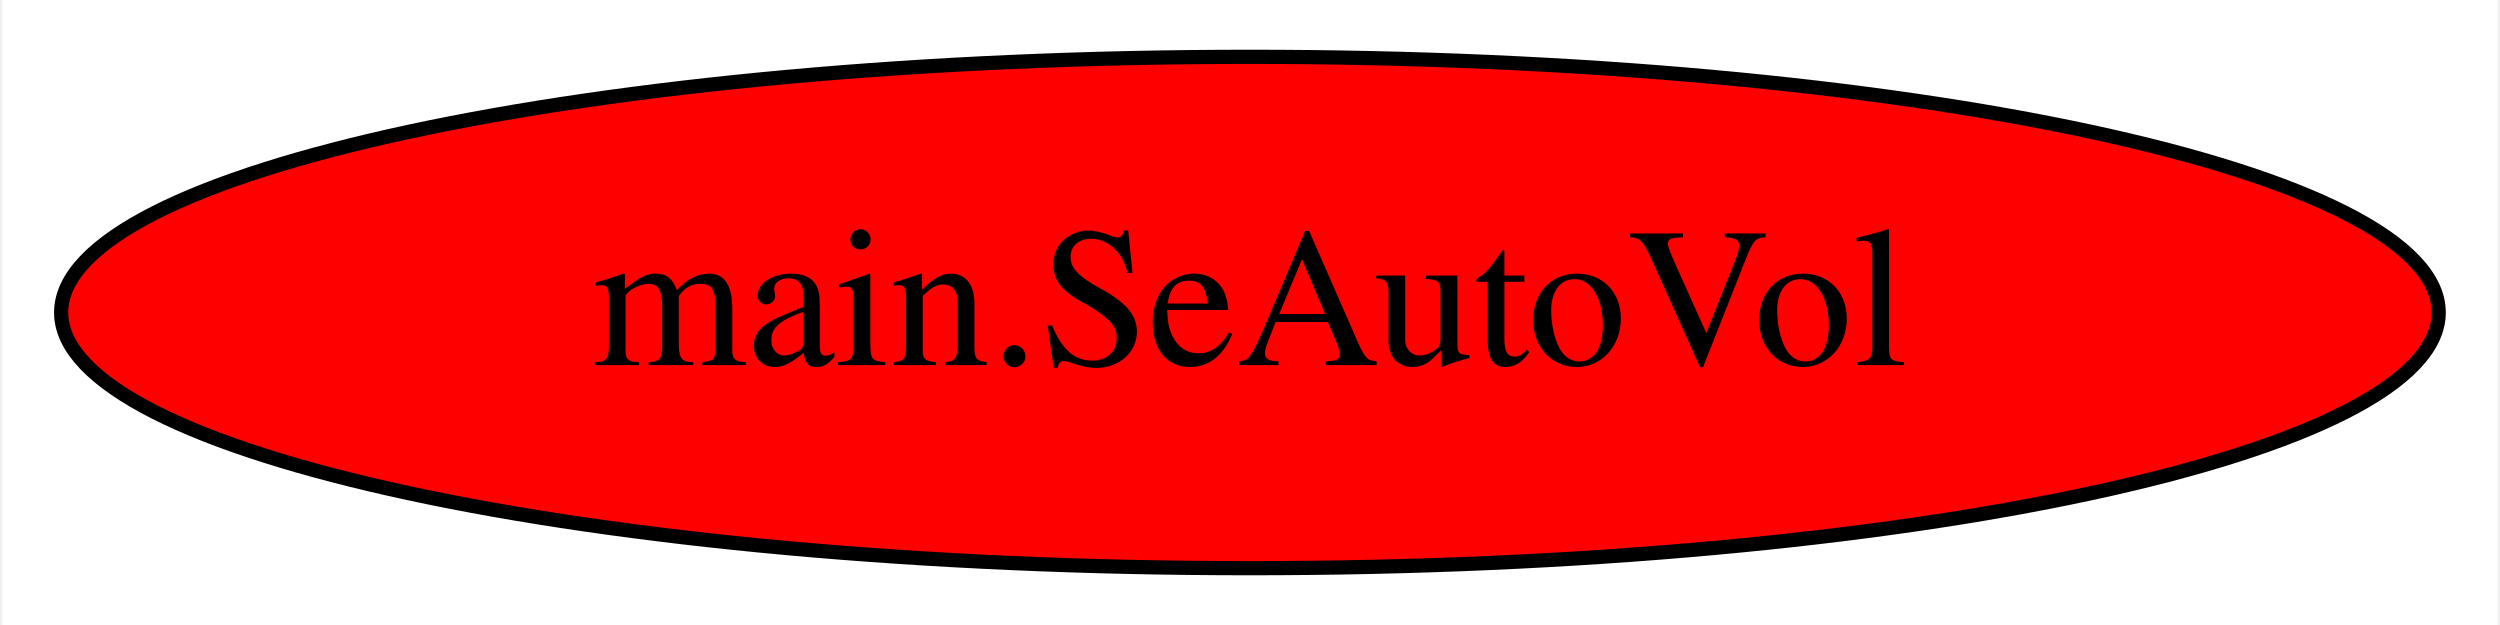
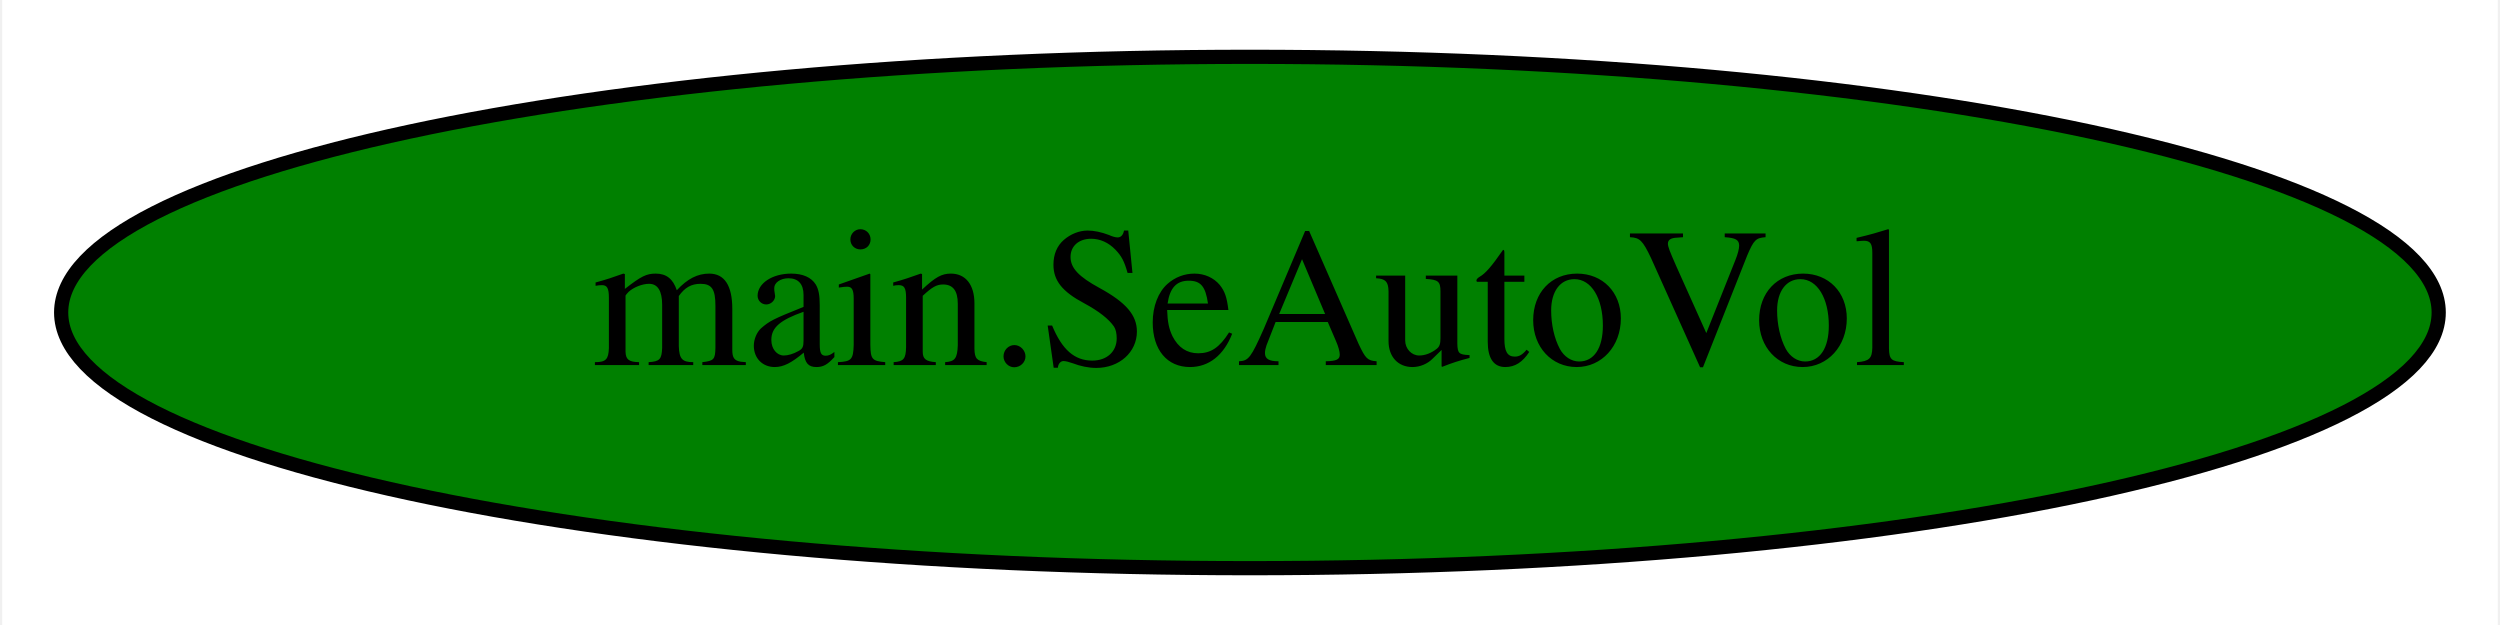
<svg xmlns="http://www.w3.org/2000/svg" width="176pt" height="44pt" viewBox="0.00 0.00 175.69 44.00">
  <g id="graph0" class="graph" transform="scale(1 1) rotate(0) translate(4 40)">
    <polygon fill="white" stroke="transparent" points="-4,4 -4,-40 171.69,-40 171.69,4 -4,4" />
    <g id="node1" class="node">
-       <ellipse fill="red" stroke="black" cx="83.84" cy="-18" rx="83.69" ry="18" />
+       <ellipse fill="green" stroke="black" cx="83.84" cy="-18" rx="83.69" ry="18" />
      <text text-anchor="middle" x="83.84" y="-14.3" font-family="Times,serif" font-size="14.00">main.SeAutoVol</text>
    </g>
  </g>
</svg>
